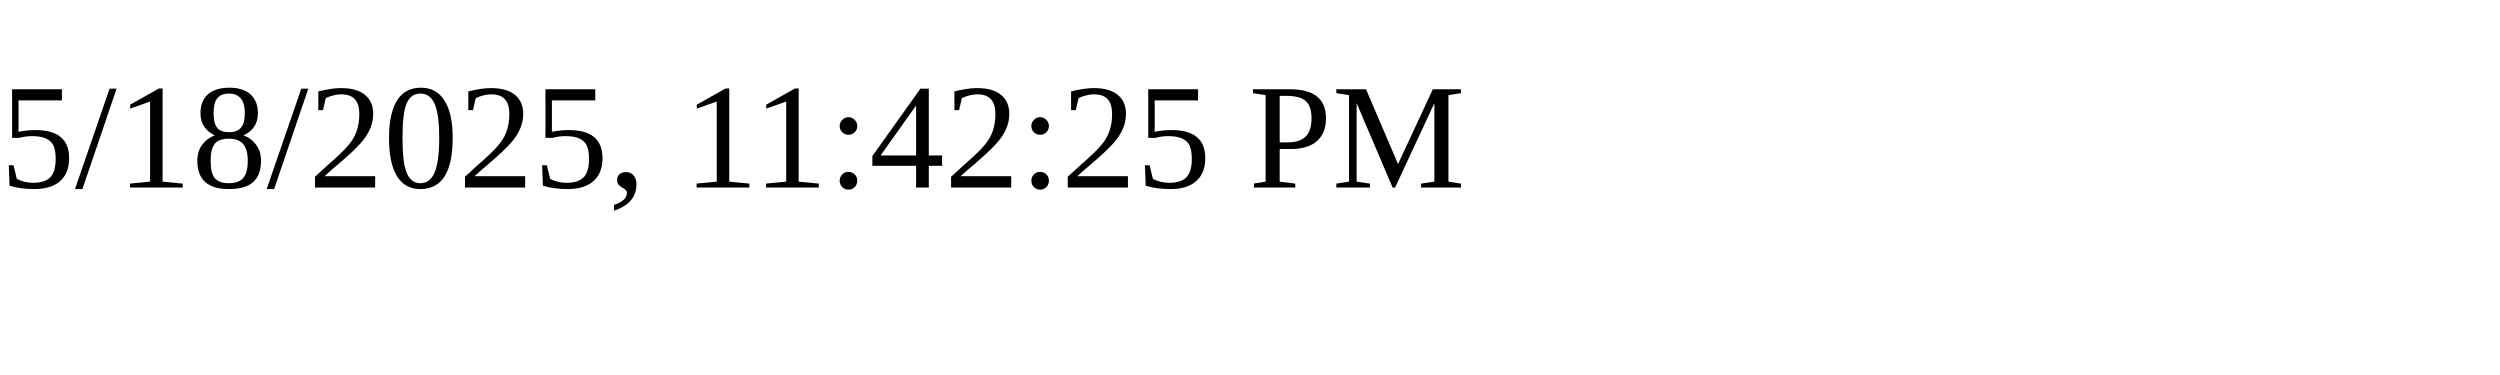
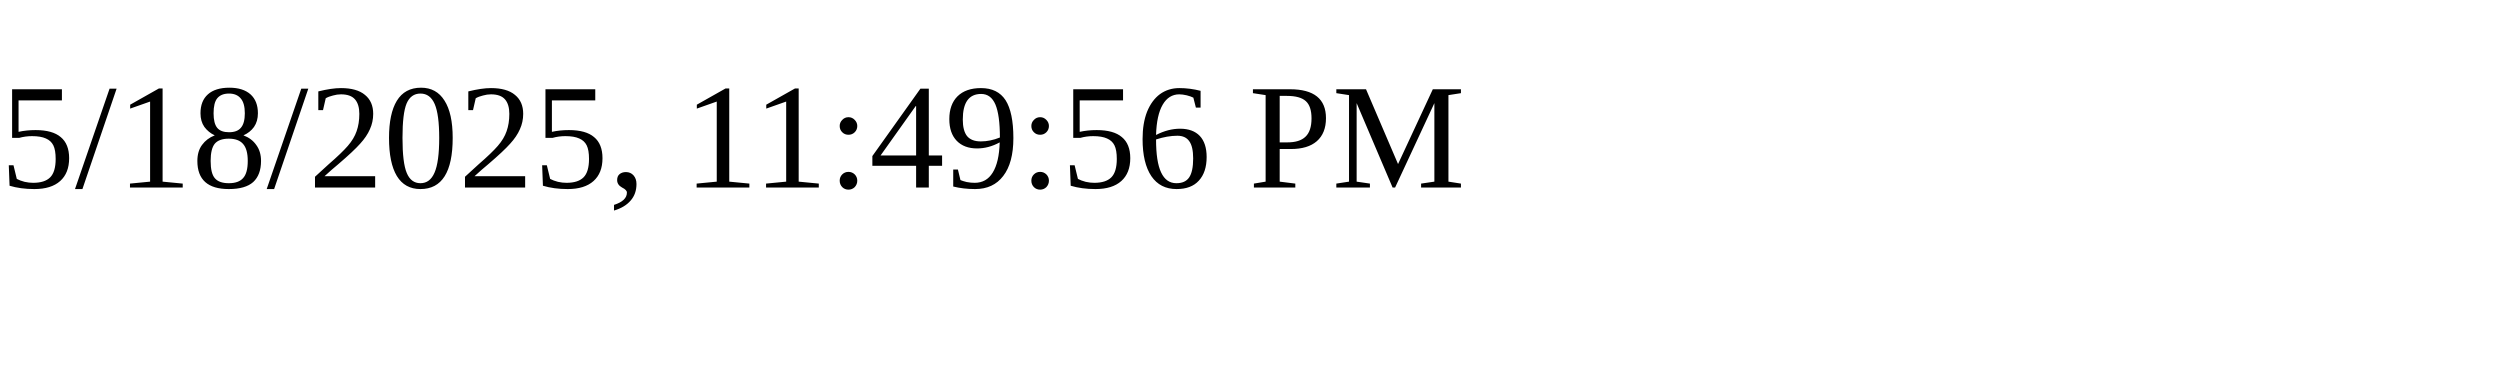
<svg xmlns="http://www.w3.org/2000/svg" height="30" width="200">
-   <text x="0" y="15">5/18/2025, 11:42:25 PM</text>
+   <text x="0" y="15">5/18/2025, 11:49:56 PM</text>
</svg>
